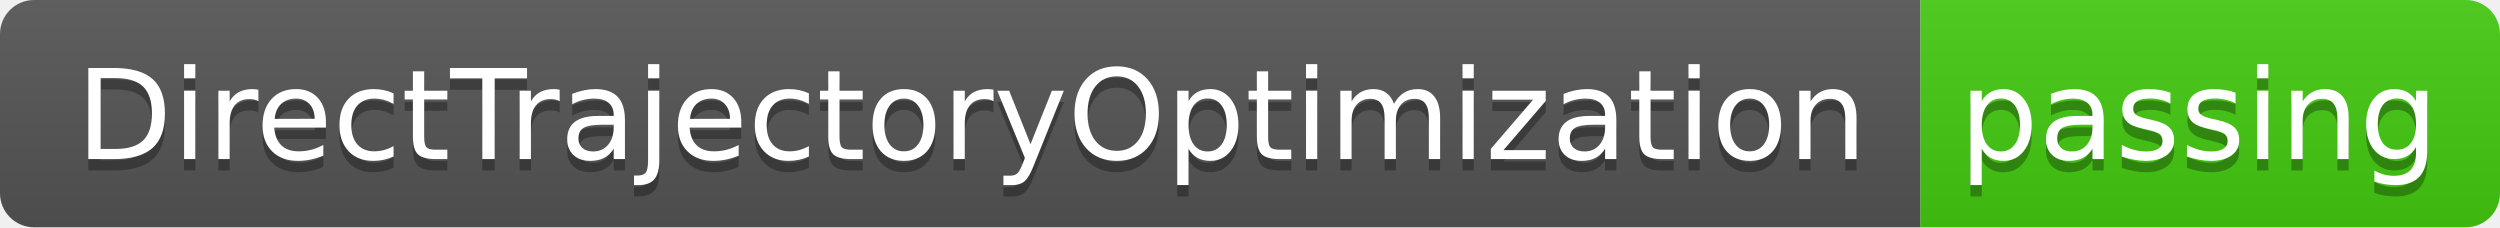
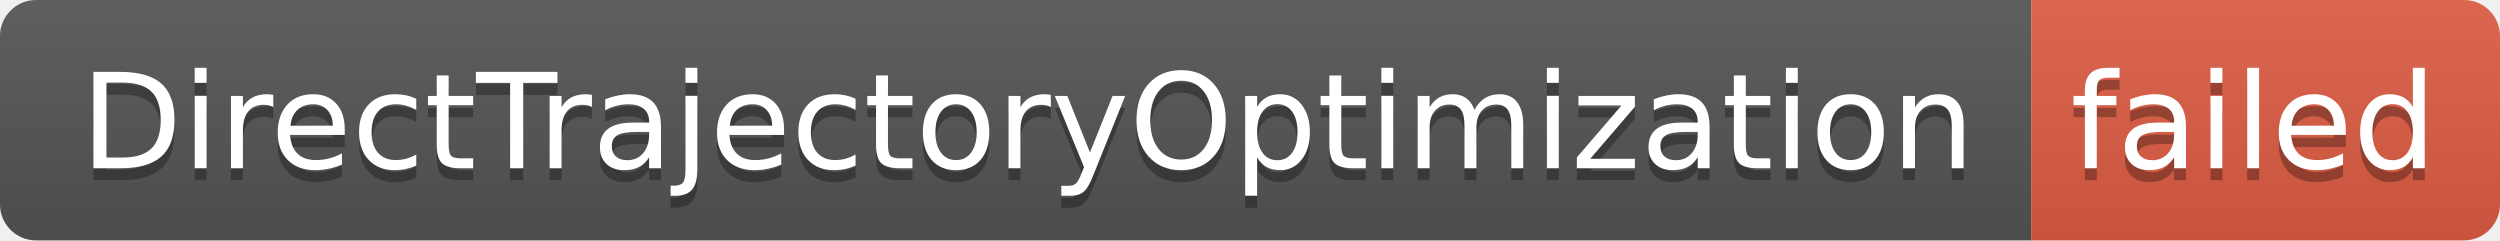
- <svg xmlns="http://www.w3.org/2000/svg" width="220" height="20" role="img" aria-label="DirectTrajectoryOptimization: passing">
+ <svg xmlns="http://www.w3.org/2000/svg" width="208" height="20" role="img" aria-label="DirectTrajectoryOptimization: failed">
  <linearGradient id="s" x2="0" y2="100%">
    <stop offset="0" stop-color="#bbb" stop-opacity=".1" />
    <stop offset="1" stop-opacity=".1" />
  </linearGradient>
  <clipPath id="r">
-     <rect width="220" height="20" rx="3" fill="#fff" />
+     <rect width="208" height="20" rx="3" fill="#fff" />
  </clipPath>
  <g clip-path="url(#r)">
    <rect width="169" height="20" fill="#555" />
-     <rect x="169" width="51" height="20" fill="#4c1" />
-     <rect width="220" height="20" fill="url(#s)" />
+     <rect x="169" width="39" height="20" fill="#e05d44" />
+     <rect width="208" height="20" fill="url(#s)" />
  </g>
  <g fill="#fff" text-anchor="middle" font-family="Verdana,Geneva,DejaVu Sans,sans-serif" text-rendering="geometricPrecision" font-size="110">
    <text aria-hidden="true" x="855" y="150" fill="#010101" fill-opacity=".3" transform="scale(.1)" textLength="1590">DirectTrajectoryOptimization</text>
    <text x="855" y="140" transform="scale(.1)" fill="#fff" textLength="1590">DirectTrajectoryOptimization</text>
-     <text aria-hidden="true" x="1935" y="150" fill="#010101" fill-opacity=".3" transform="scale(.1)" textLength="410">passing</text>
-     <text x="1935" y="140" transform="scale(.1)" fill="#fff" textLength="410">passing</text>
+     <text aria-hidden="true" x="1875" y="150" fill="#010101" fill-opacity=".3" transform="scale(.1)" textLength="290">failed</text>
+     <text x="1875" y="140" transform="scale(.1)" fill="#fff" textLength="290">failed</text>
  </g>
</svg>
